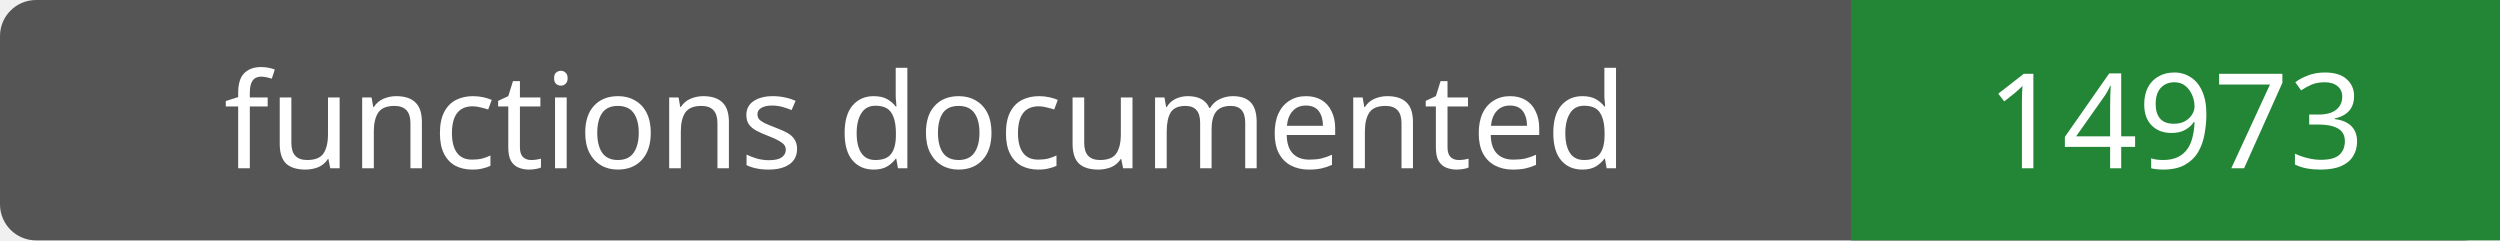
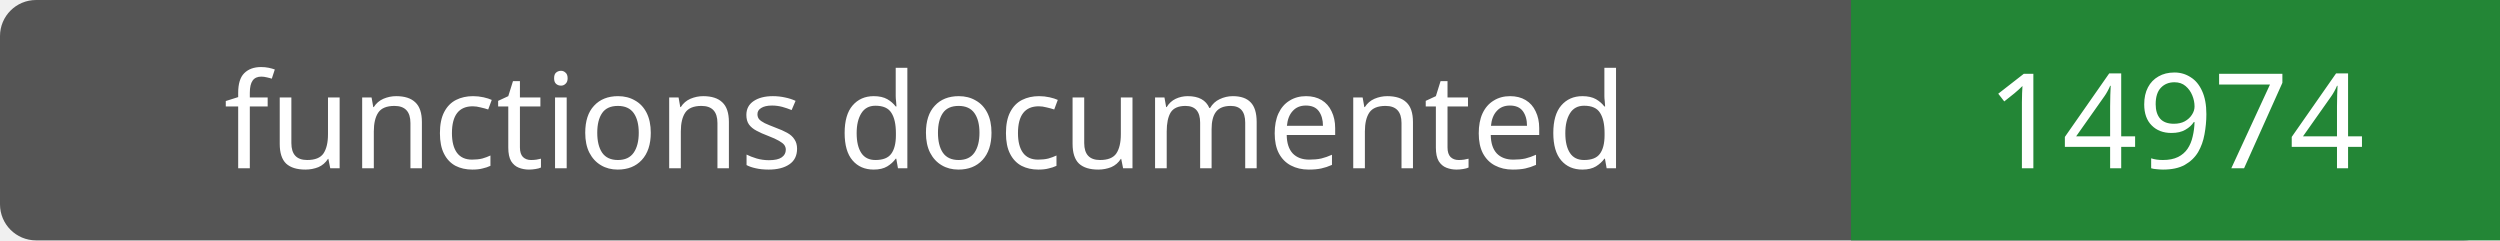
- <svg xmlns="http://www.w3.org/2000/svg" width="208" height="20" role="img" aria-label="functions documented: 14973">
+ <svg xmlns="http://www.w3.org/2000/svg" width="208" height="20" role="img" aria-label="functions documented: 14974">
  <rect width="208" height="20" rx="3" fill="#555" />
  <path fill="#238636" d="M154 0h54v20H154z" />
  <g fill="#fff" text-anchor="middle" font-family="Verdana,sans-serif" font-size="11">
    <text x="77.0" y="14">functions documented</text>
-     <text x="181.0" y="14">14973</text>
+     <text x="181.0" y="14">14974</text>
  </g>
</svg>
